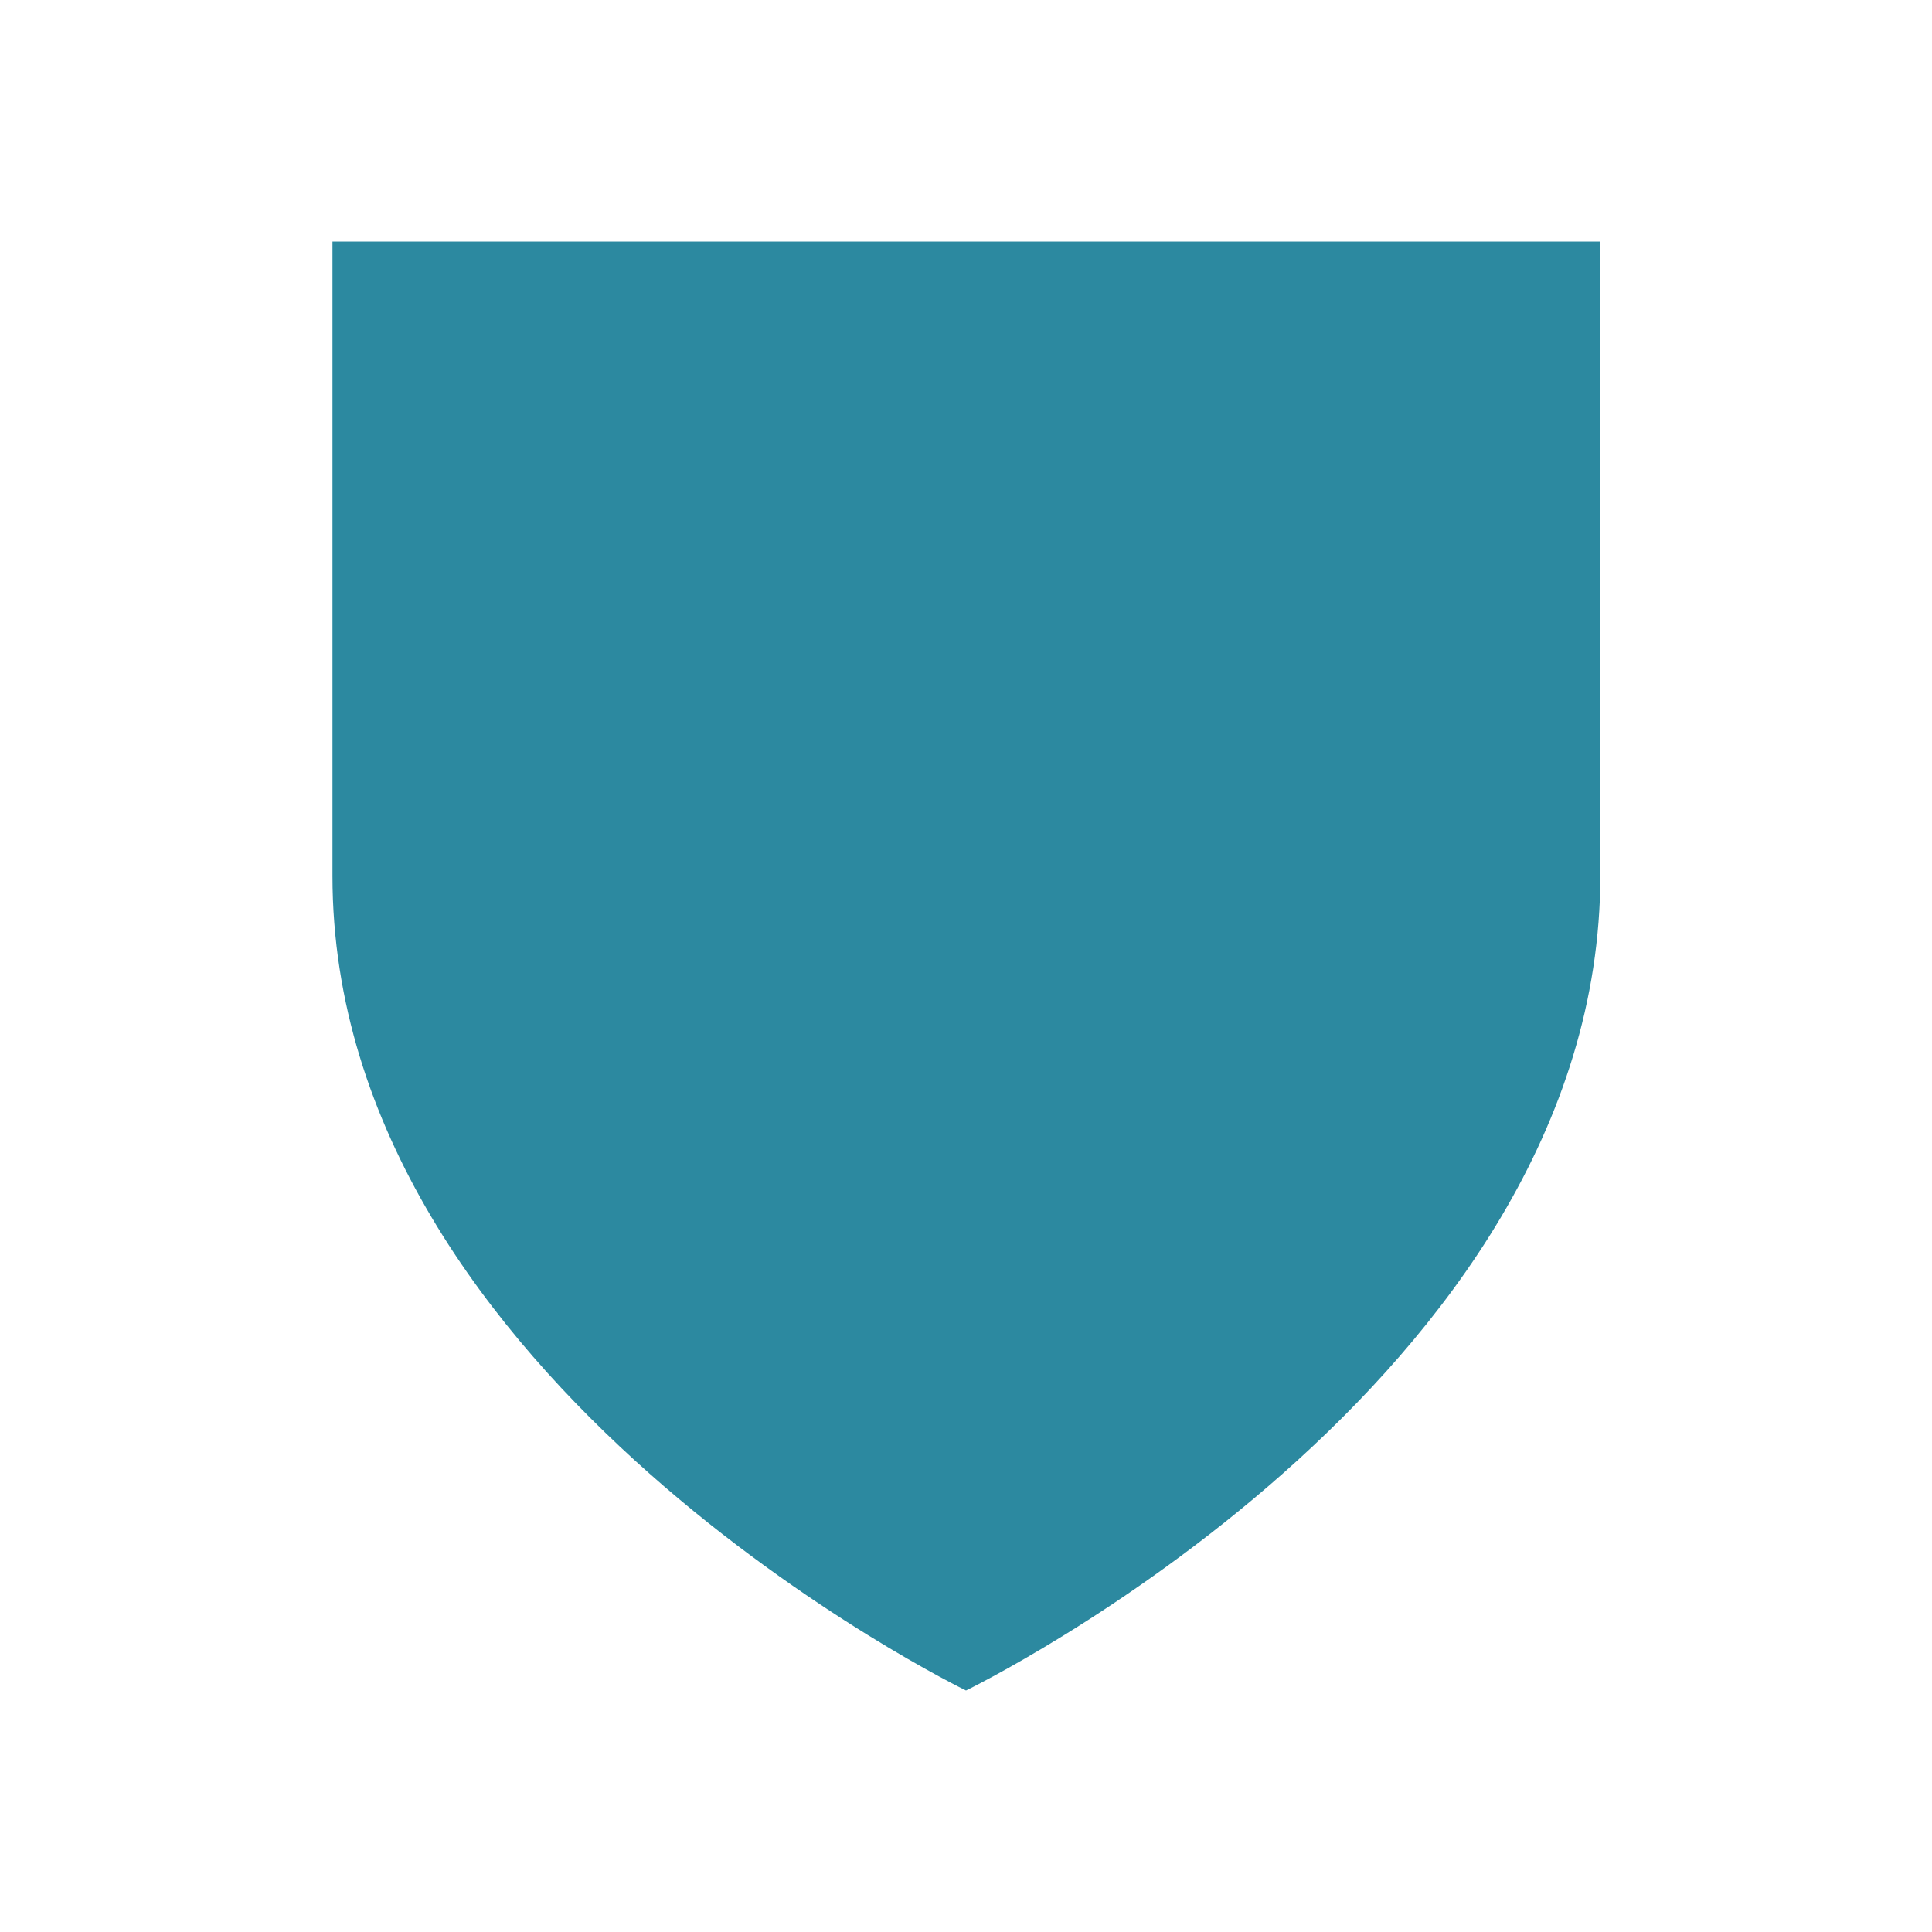
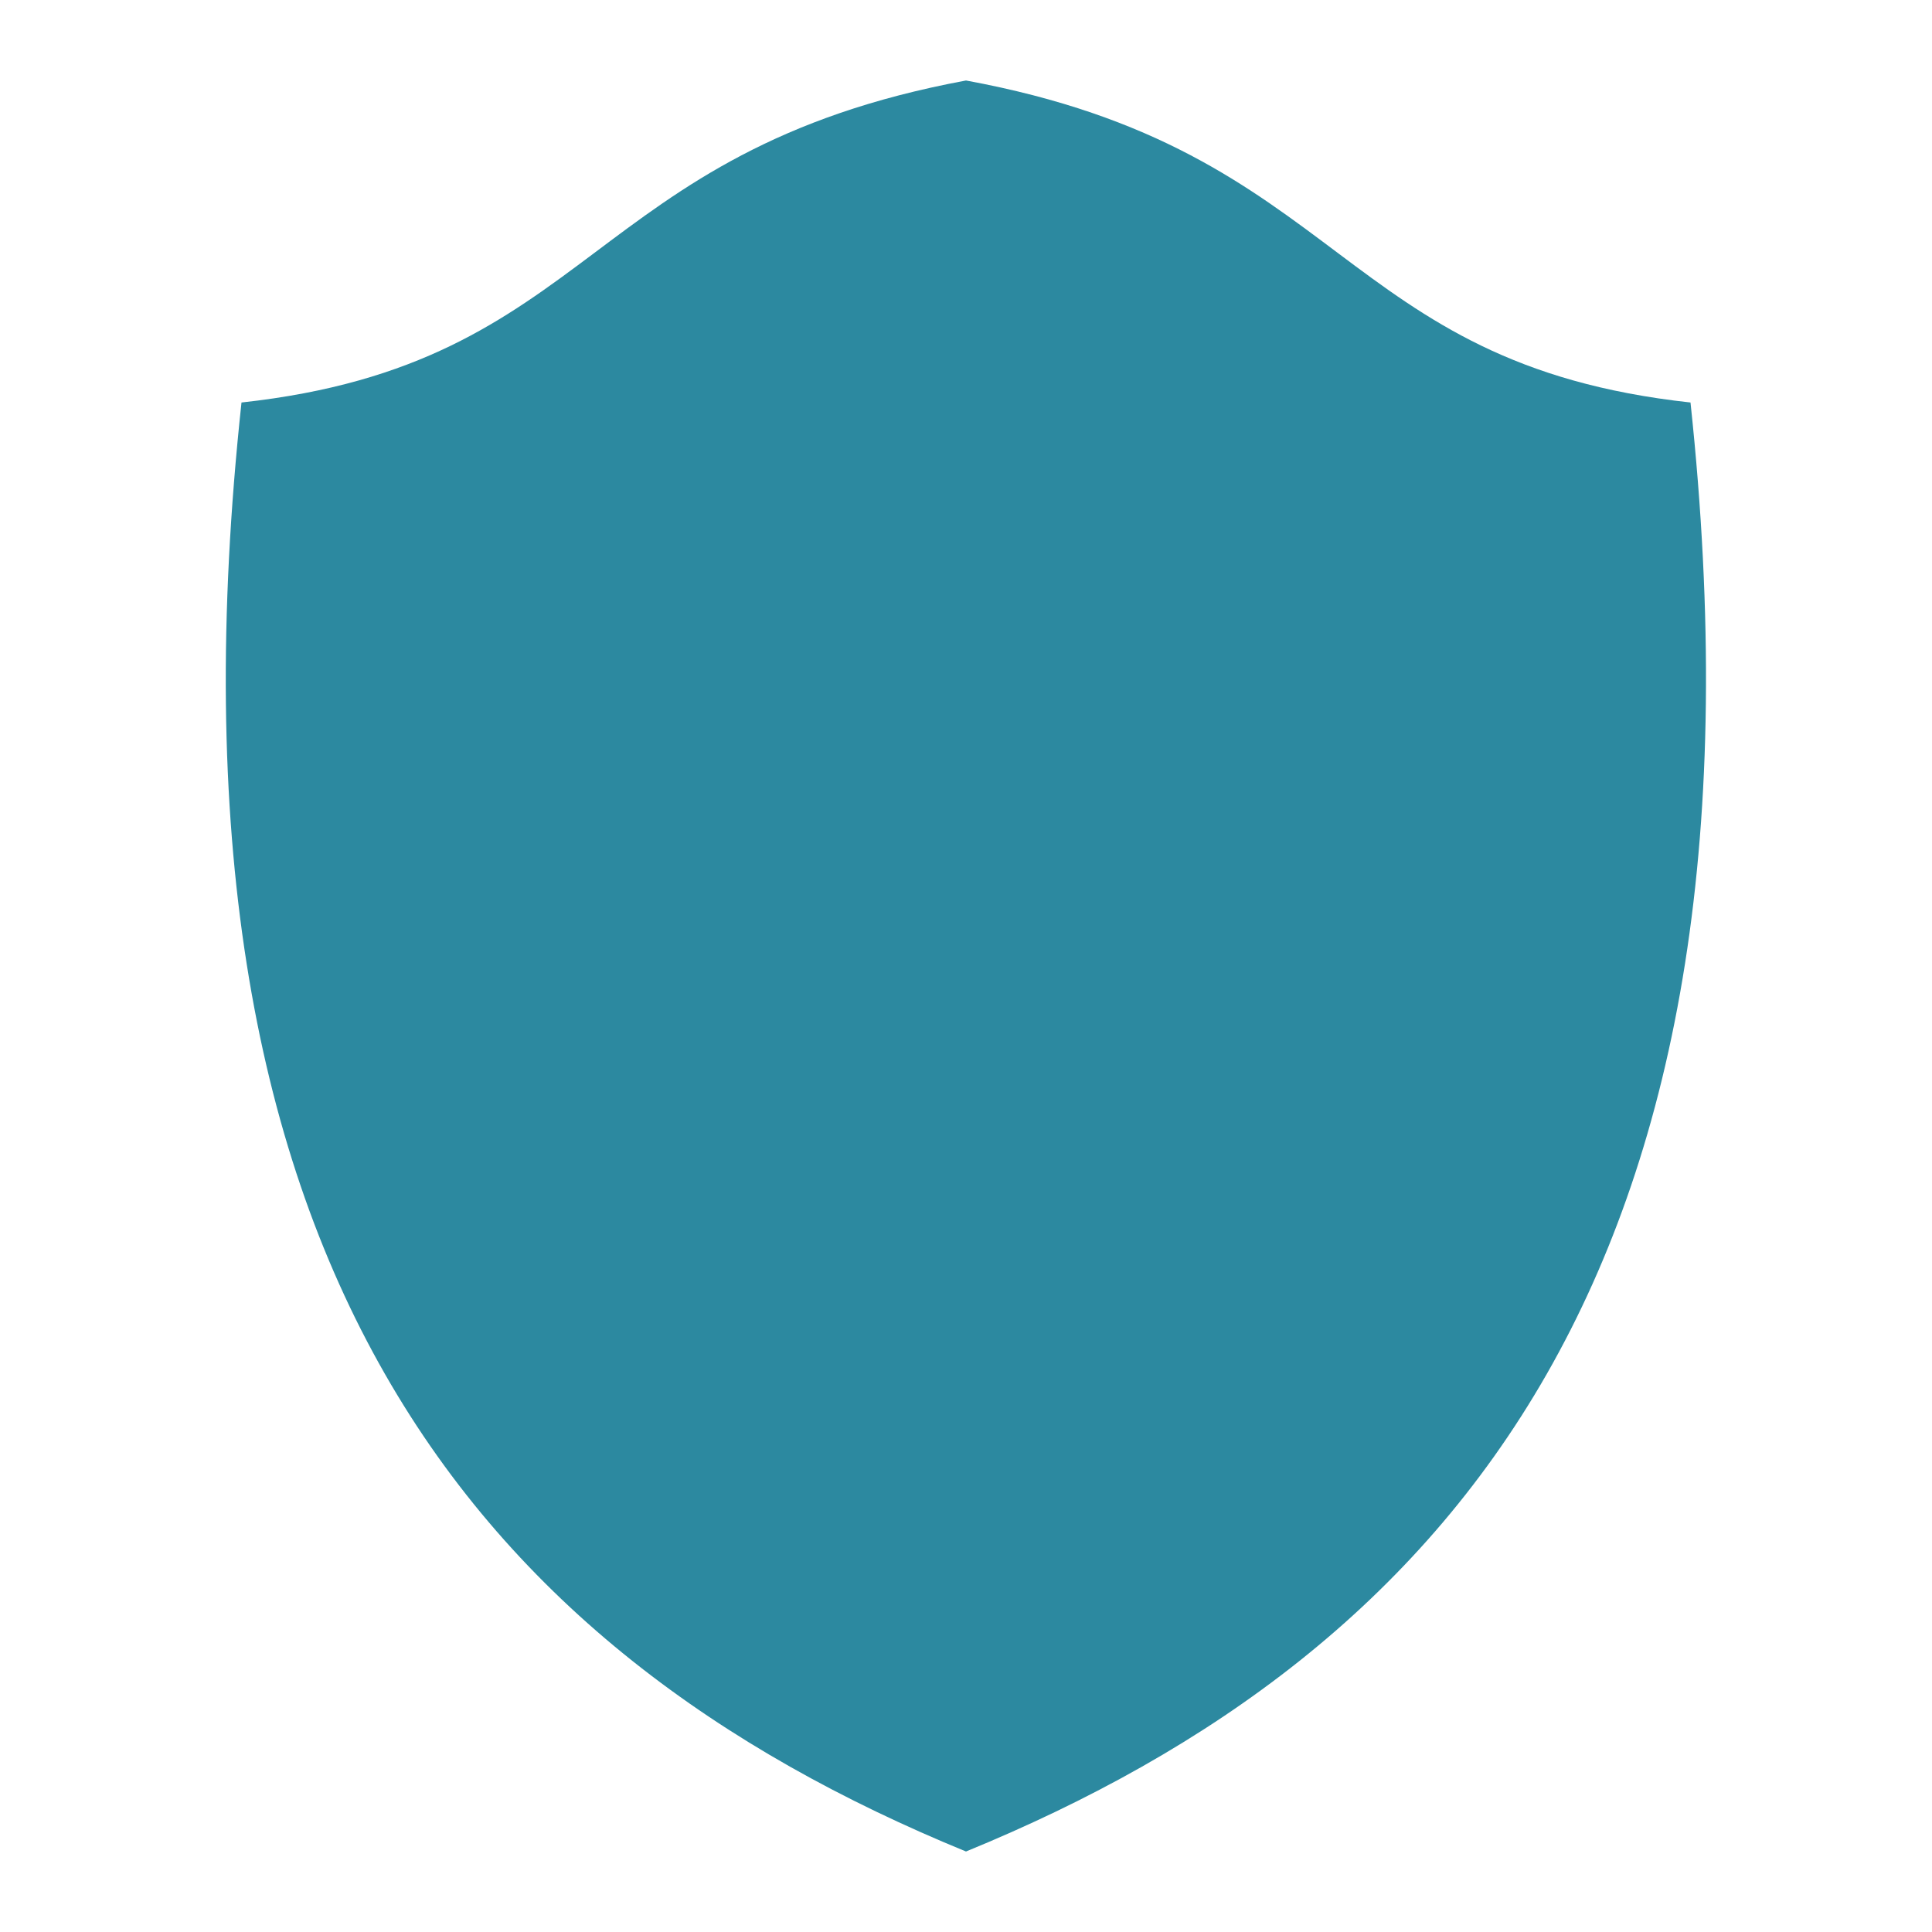
- <svg xmlns="http://www.w3.org/2000/svg" width="24" height="24">
-   <path d="M4.13 3v7.88C4.13 17.18 12 21 12 21s7.88-3.82 7.88-10.13V3H4.13z" fill="#2c89a0" />
+ <svg xmlns="http://www.w3.org/2000/svg" height="24" width="24">
+   <path d="M12 1c-4.74.88-4.6 3.52-9 4-1.15 10.68 2.9 15.5 9 18 6.1-2.5 10.14-7.32 9-18-4.4-.48-4.27-3.13-9-4z" fill="#2c89a0" />
</svg>
